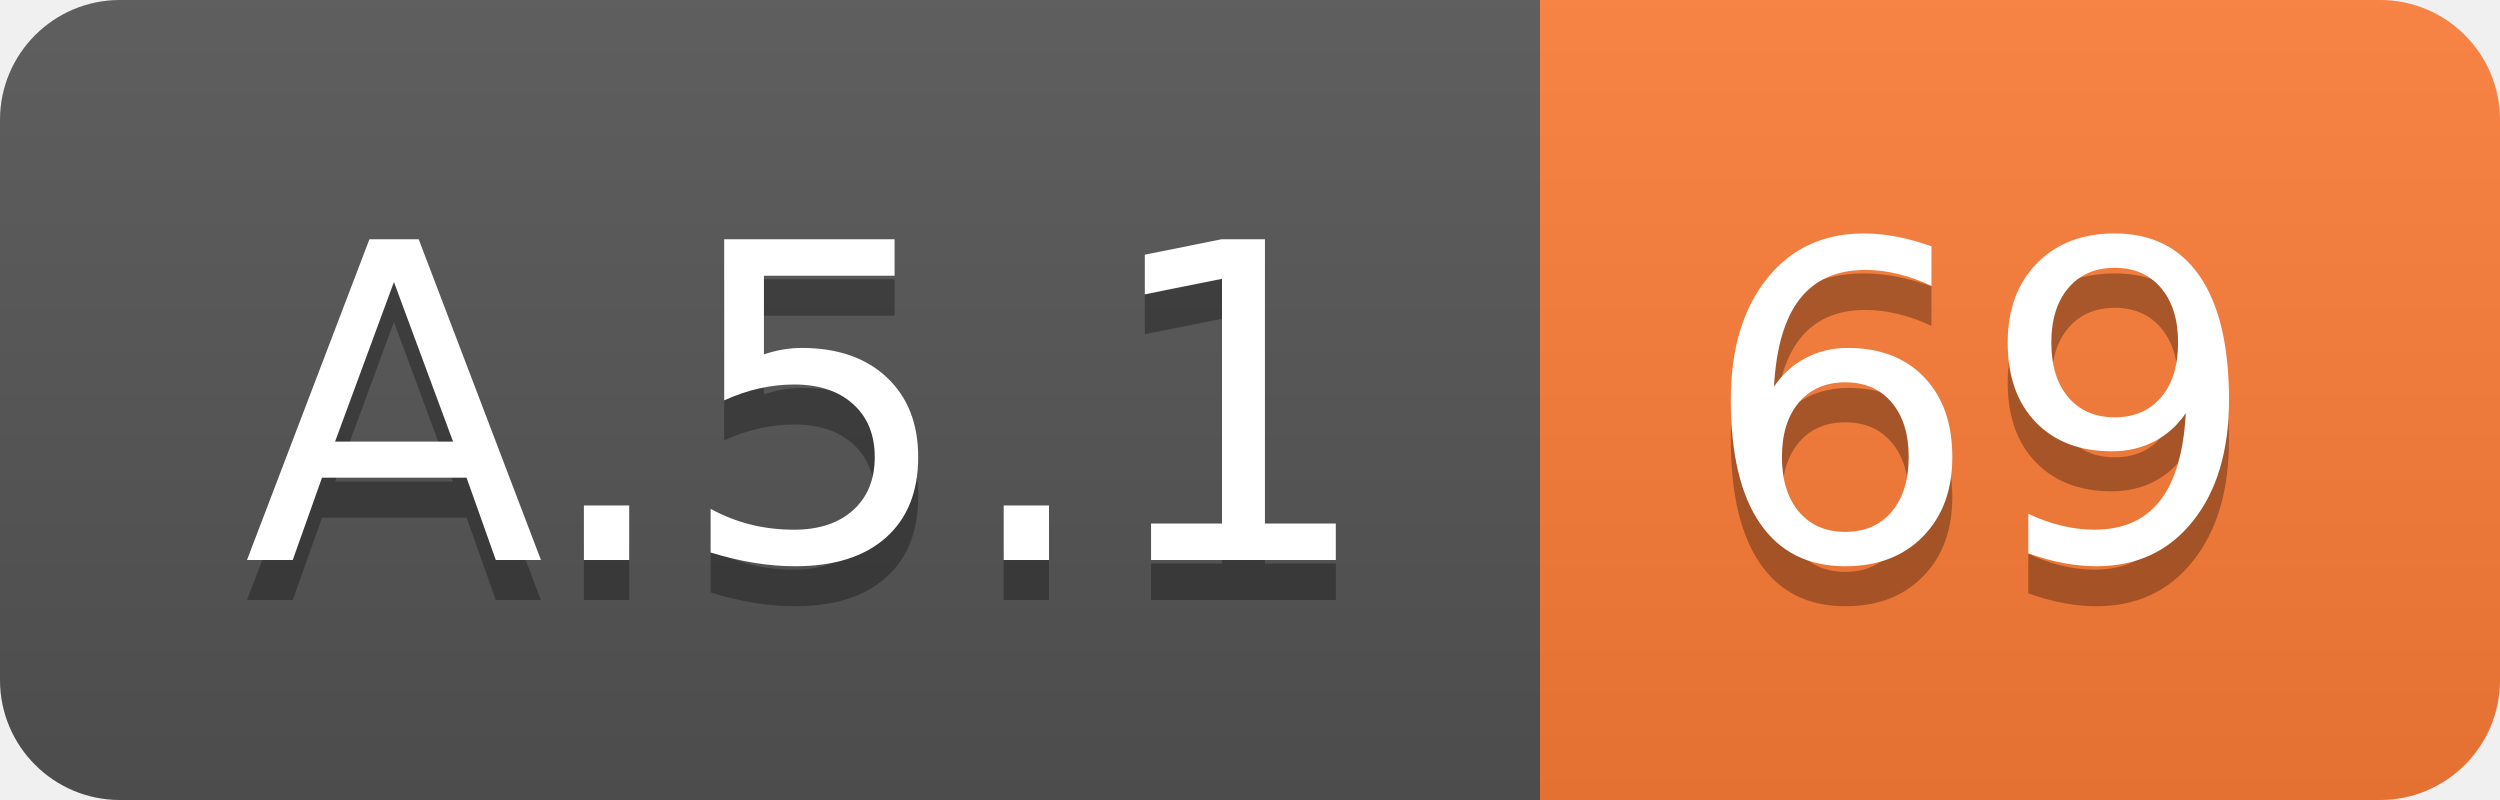
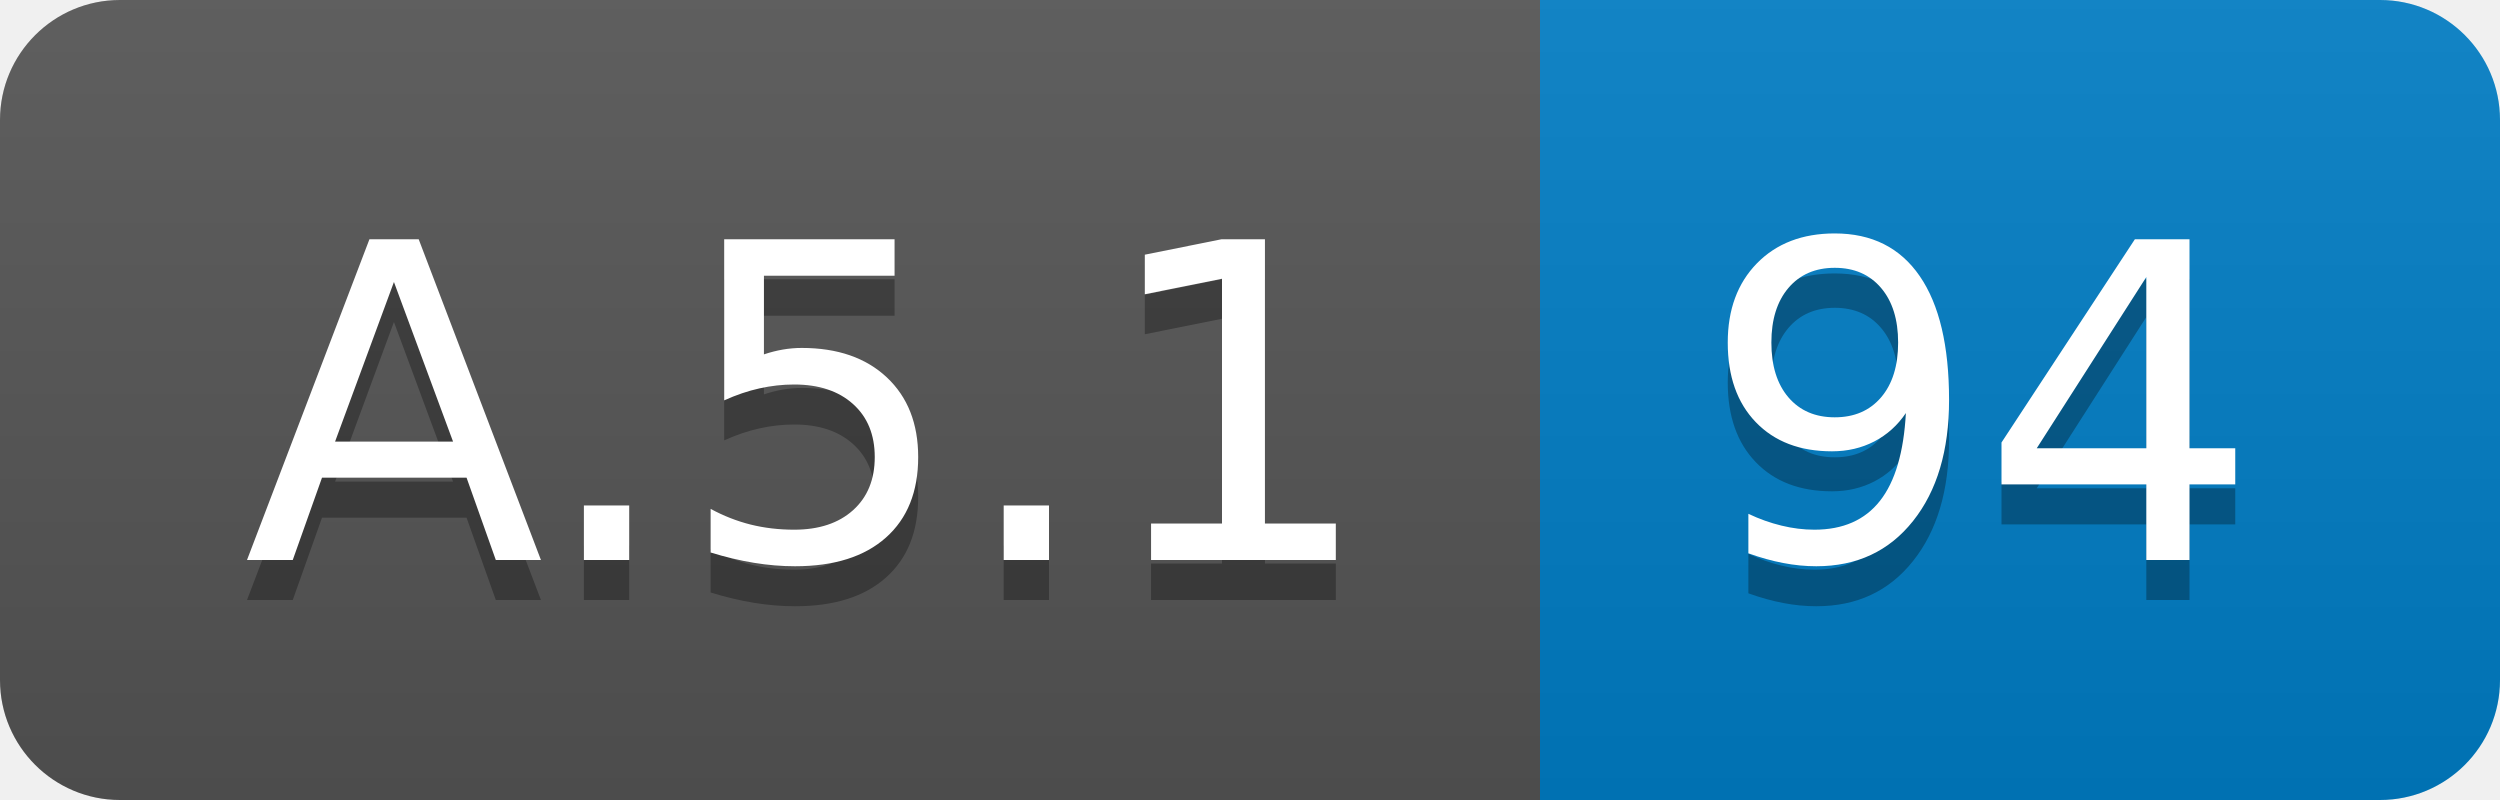
<svg xmlns="http://www.w3.org/2000/svg" width="62.5" height="20">
  <linearGradient id="smooth" x2="0" y2="100%">
    <stop offset="0" stop-color="#bbb" stop-opacity=".1" />
    <stop offset="1" stop-opacity=".1" />
  </linearGradient>
  <clipPath id="round">
    <rect width="62.5" height="20" rx="3" fill="#fff" />
  </clipPath>
  <g clip-path="url(#round)">
    <rect width="38.5" height="20" fill="#555" />
-     <rect x="38.5" width="24.0" height="20" fill="#fe7d37" />
+     <rect x="38.5" width="24.0" height="20" fill="#007ec6" />
    <rect width="62.5" height="20" fill="url(#smooth)" />
  </g>
  <g fill="#fff" text-anchor="middle" font-family="DejaVu Sans,Verdana,Geneva,sans-serif" font-size="110">
    <text x="202.5" y="150" fill="#010101" fill-opacity=".3" transform="scale(0.1)" textLength="285.0" lengthAdjust="spacing">A.5.1</text>
    <text x="202.5" y="140" transform="scale(0.1)" textLength="285.0" lengthAdjust="spacing">A.5.1</text>
-     <text x="495.0" y="150" fill="#010101" fill-opacity=".3" transform="scale(0.1)" textLength="140.0" lengthAdjust="spacing">69</text>
-     <text x="495.0" y="140" transform="scale(0.1)" textLength="140.0" lengthAdjust="spacing">69</text>
+     <text x="495.0" y="150" fill="#010101" fill-opacity=".3" transform="scale(0.1)" textLength="140.0" lengthAdjust="spacing">94</text>
+     <text x="495.0" y="140" transform="scale(0.1)" textLength="140.0" lengthAdjust="spacing">94</text>
  </g>
</svg>
